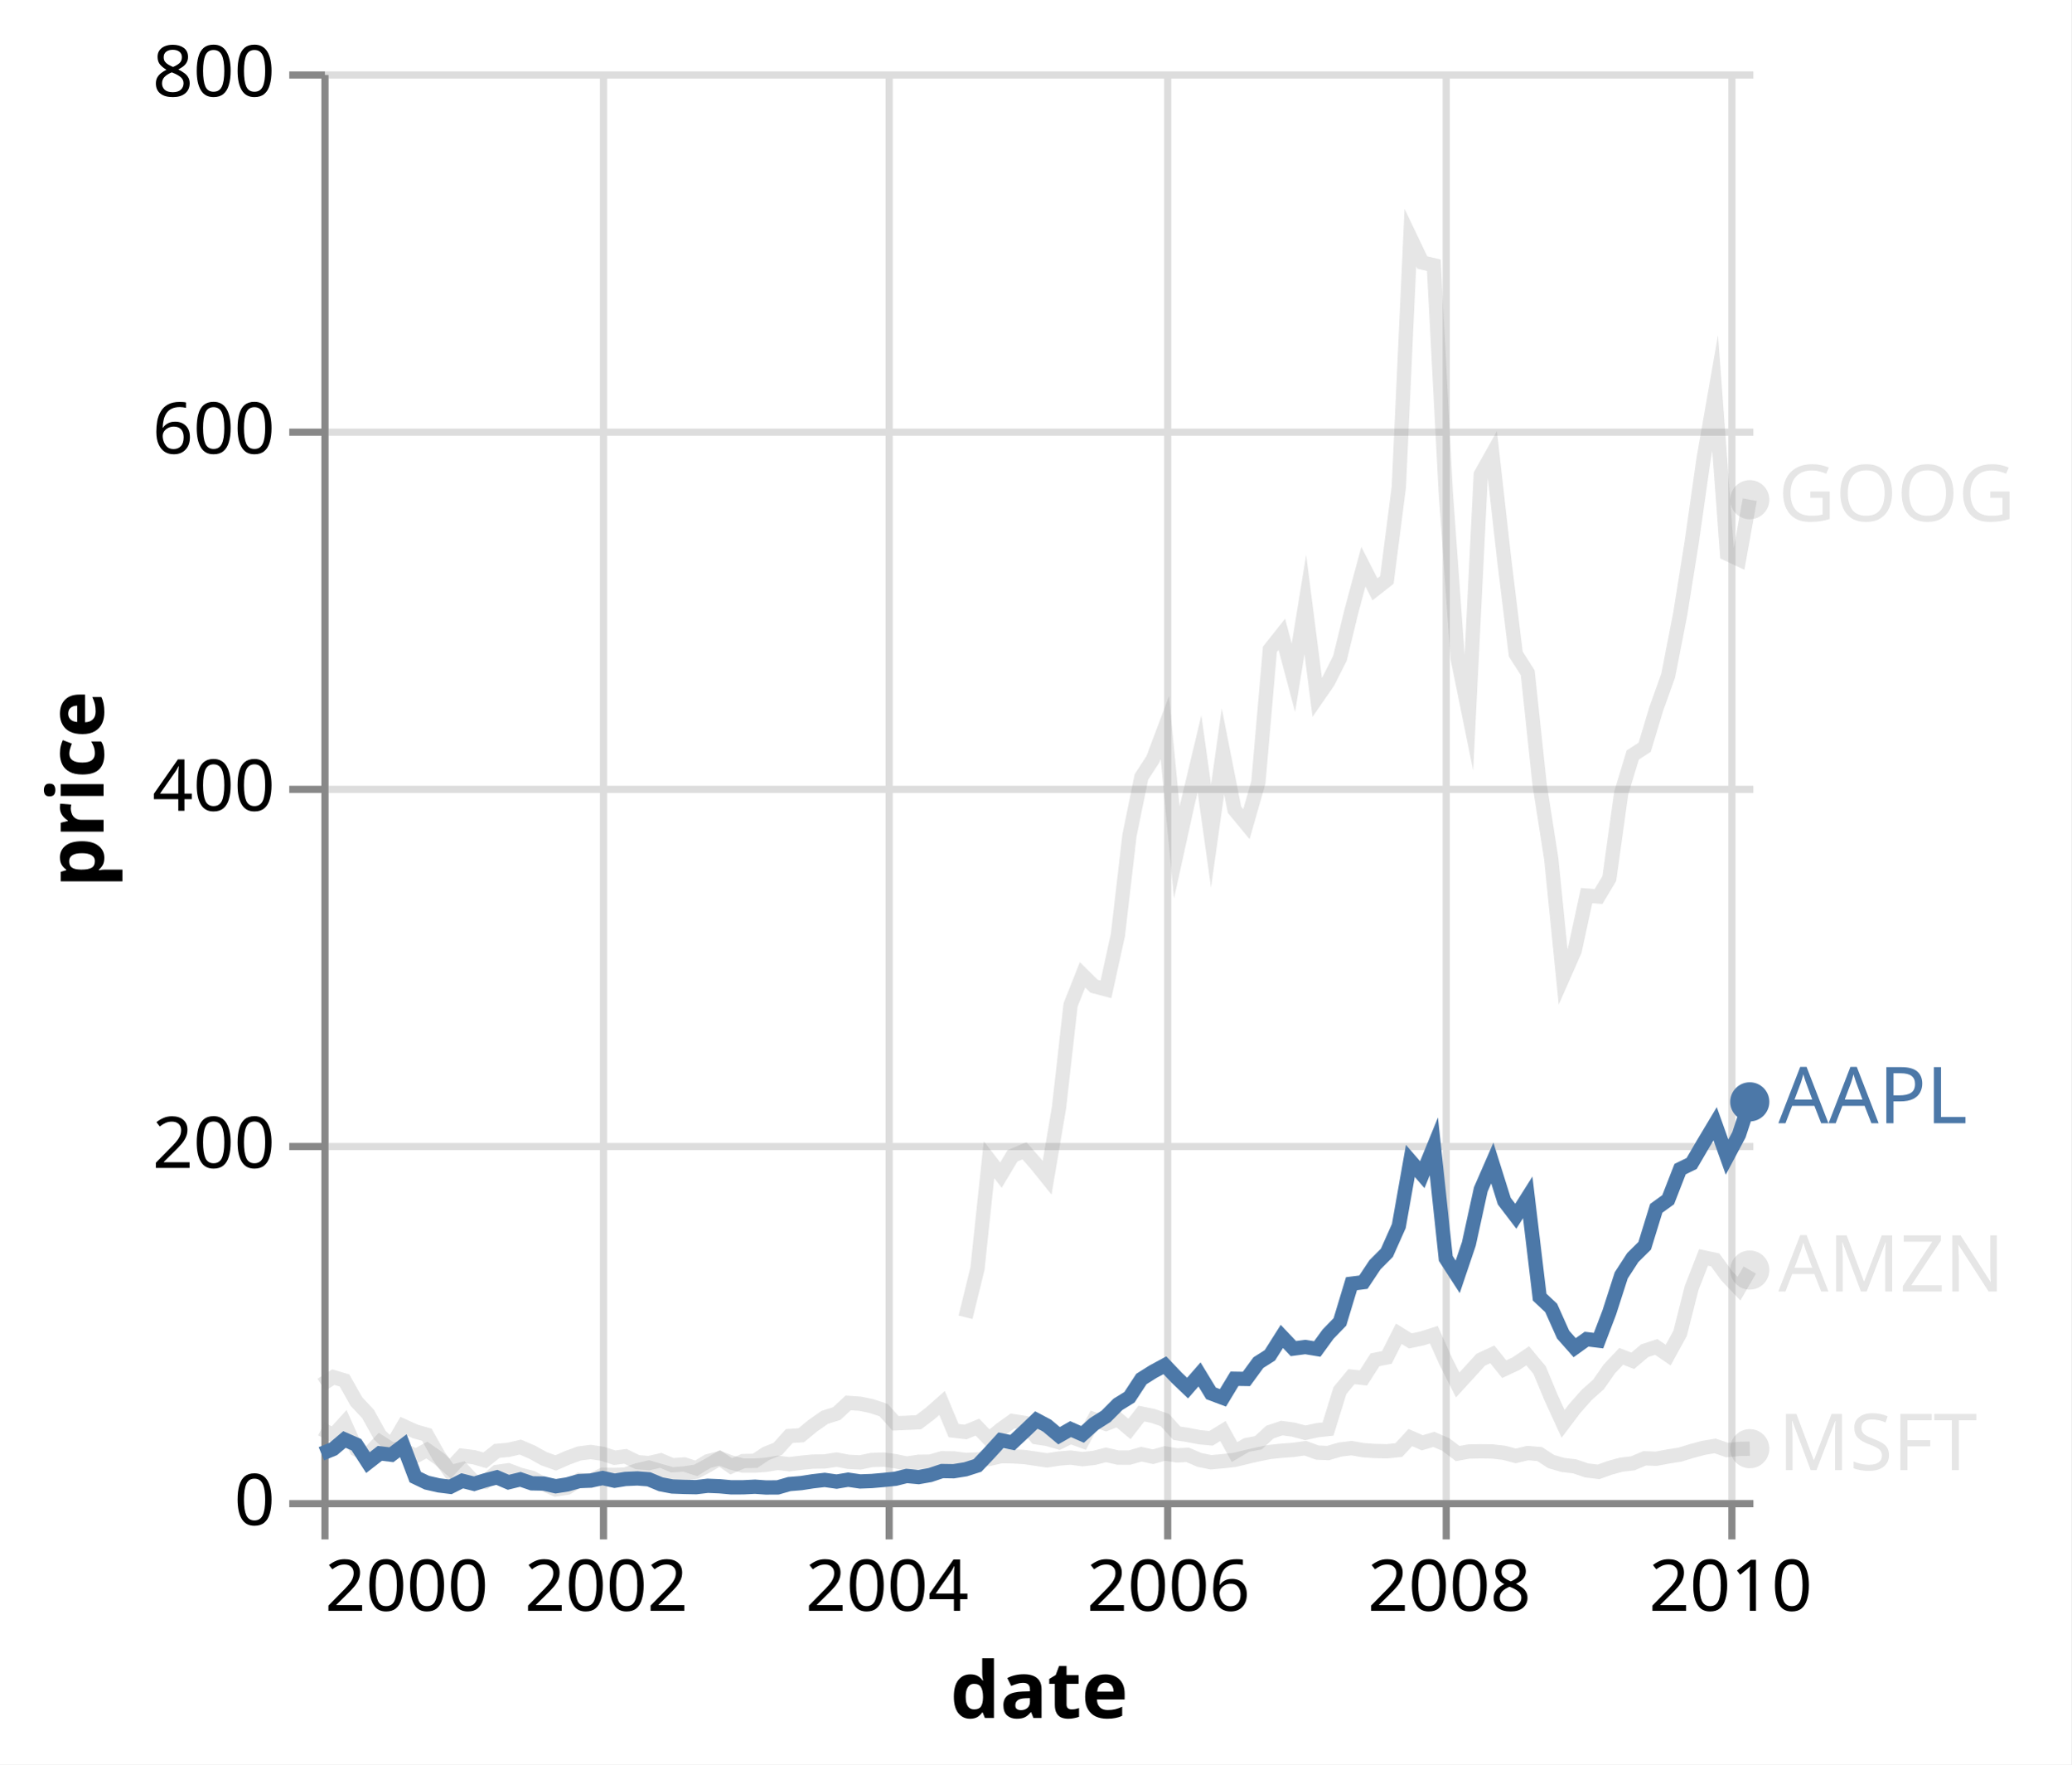
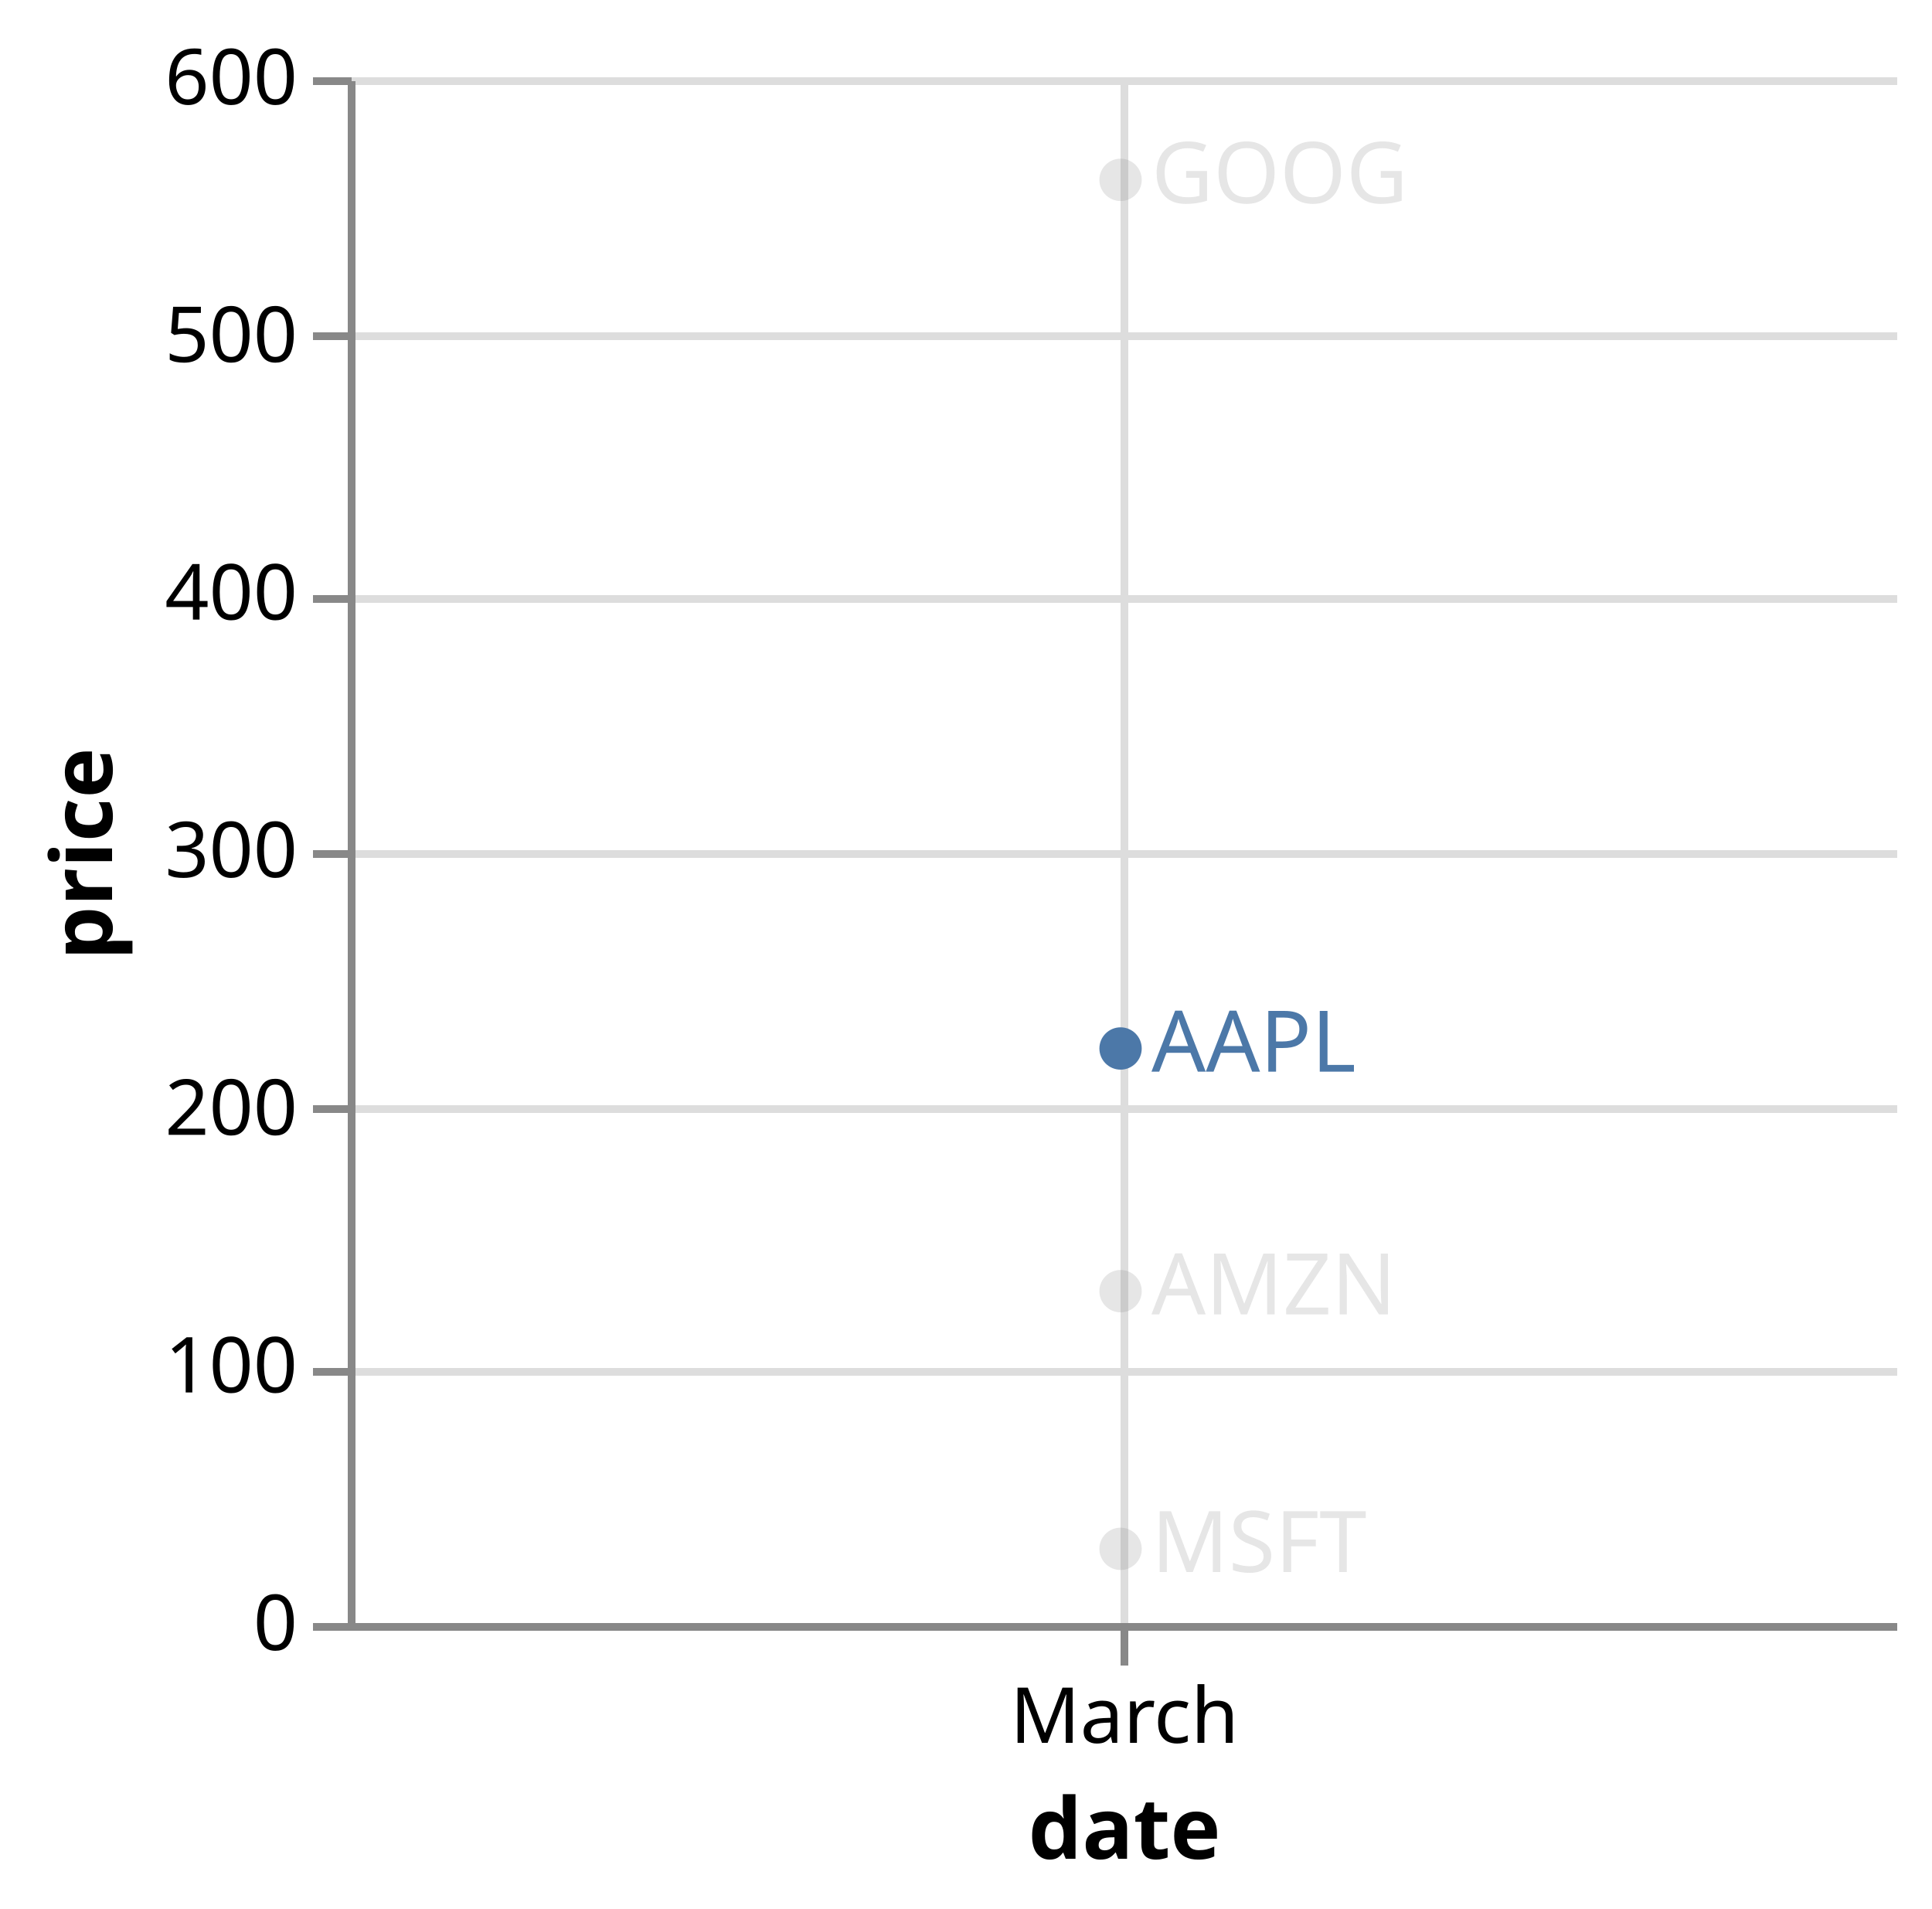
- <svg xmlns="http://www.w3.org/2000/svg" class="marks" width="290" height="247" viewBox="0 0 290 247" version="1.1">
-   <rect width="290" height="247" fill="white" />
+ <svg xmlns="http://www.w3.org/2000/svg" class="marks" width="250" height="247" viewBox="0 0 250 247" version="1.1">
+   <rect width="250" height="247" fill="white" />
  <g fill="none" stroke-miterlimit="10" transform="translate(45,10)">
    <g class="mark-group role-frame root" role="graphics-object" aria-roledescription="group mark container">
      <g transform="translate(0,0)">
        <path class="background" aria-hidden="true" d="M0,0h200v200h-200Z" />
        <g>
          <g class="mark-group role-axis" aria-hidden="true">
            <g transform="translate(0.5,200.5)">
              <path class="background" aria-hidden="true" d="M0,0h0v0h0Z" pointer-events="none" />
              <g>
                <g class="mark-rule role-axis-grid" pointer-events="none">
-                   <line transform="translate(0,-200)" x2="0" y2="200" stroke="#ddd" stroke-width="1" opacity="1" />
-                   <line transform="translate(39,-200)" x2="0" y2="200" stroke="#ddd" stroke-width="1" opacity="1" />
-                   <line transform="translate(79,-200)" x2="0" y2="200" stroke="#ddd" stroke-width="1" opacity="1" />
-                   <line transform="translate(118,-200)" x2="0" y2="200" stroke="#ddd" stroke-width="1" opacity="1" />
-                   <line transform="translate(157,-200)" x2="0" y2="200" stroke="#ddd" stroke-width="1" opacity="1" />
-                   <line transform="translate(197,-200)" x2="0" y2="200" stroke="#ddd" stroke-width="1" opacity="1" />
+                   <line transform="translate(100,-200)" x2="0" y2="200" stroke="#ddd" stroke-width="1" opacity="1" />
                </g>
              </g>
              <path class="foreground" aria-hidden="true" d="" pointer-events="none" display="none" />
            </g>
          </g>
          <g class="mark-group role-axis" aria-hidden="true">
            <g transform="translate(0.5,0.5)">
              <path class="background" aria-hidden="true" d="M0,0h0v0h0Z" pointer-events="none" />
              <g>
                <g class="mark-rule role-axis-grid" pointer-events="none">
                  <line transform="translate(0,200)" x2="200" y2="0" stroke="#ddd" stroke-width="1" opacity="1" />
-                   <line transform="translate(0,150)" x2="200" y2="0" stroke="#ddd" stroke-width="1" opacity="1" />
+                   <line transform="translate(0,167)" x2="200" y2="0" stroke="#ddd" stroke-width="1" opacity="1" />
+                   <line transform="translate(0,133)" x2="200" y2="0" stroke="#ddd" stroke-width="1" opacity="1" />
                  <line transform="translate(0,100)" x2="200" y2="0" stroke="#ddd" stroke-width="1" opacity="1" />
-                   <line transform="translate(0,50)" x2="200" y2="0" stroke="#ddd" stroke-width="1" opacity="1" />
+                   <line transform="translate(0,67)" x2="200" y2="0" stroke="#ddd" stroke-width="1" opacity="1" />
+                   <line transform="translate(0,33)" x2="200" y2="0" stroke="#ddd" stroke-width="1" opacity="1" />
                  <line transform="translate(0,0)" x2="200" y2="0" stroke="#ddd" stroke-width="1" opacity="1" />
                </g>
              </g>
              <path class="foreground" aria-hidden="true" d="" pointer-events="none" display="none" />
            </g>
          </g>
-           <g class="mark-group role-axis" role="graphics-symbol" aria-roledescription="axis" aria-label="X-axis titled 'date' for a time scale with values from Saturday, 01 January 2000, 12:00:00 AM to Monday, 01 March 2010, 12:00:00 AM">
+           <g class="mark-group role-axis" role="graphics-symbol" aria-roledescription="axis" aria-label="X-axis titled 'date' for a time scale with values from Monday, 01 March 2010, 12:00:00 AM to Monday, 01 March 2010, 12:00:00 AM">
            <g transform="translate(0.5,200.5)">
              <path class="background" aria-hidden="true" d="M0,0h0v0h0Z" pointer-events="none" />
              <g>
                <g class="mark-rule role-axis-tick" pointer-events="none">
-                   <line transform="translate(0,0)" x2="0" y2="5" stroke="#888" stroke-width="1" opacity="1" />
-                   <line transform="translate(39,0)" x2="0" y2="5" stroke="#888" stroke-width="1" opacity="1" />
-                   <line transform="translate(79,0)" x2="0" y2="5" stroke="#888" stroke-width="1" opacity="1" />
-                   <line transform="translate(118,0)" x2="0" y2="5" stroke="#888" stroke-width="1" opacity="1" />
-                   <line transform="translate(157,0)" x2="0" y2="5" stroke="#888" stroke-width="1" opacity="1" />
-                   <line transform="translate(197,0)" x2="0" y2="5" stroke="#888" stroke-width="1" opacity="1" />
+                   <line transform="translate(100,0)" x2="0" y2="5" stroke="#888" stroke-width="1" opacity="1" />
                </g>
                <g class="mark-text role-axis-label" pointer-events="none">
-                   <text text-anchor="start" transform="translate(0,15)" font-family="sans-serif" font-size="10px" fill="#000" opacity="1">2000</text>
-                   <text text-anchor="middle" transform="translate(39.38578,15)" font-family="sans-serif" font-size="10px" fill="#000" opacity="1">2002</text>
-                   <text text-anchor="middle" transform="translate(78.71767,15)" font-family="sans-serif" font-size="10px" fill="#000" opacity="1">2004</text>
-                   <text text-anchor="middle" transform="translate(118.1034,15)" font-family="sans-serif" font-size="10px" fill="#000" opacity="1">2006</text>
-                   <text text-anchor="middle" transform="translate(157.4353,15)" font-family="sans-serif" font-size="10px" fill="#000" opacity="1">2008</text>
-                   <text text-anchor="middle" transform="translate(196.8211,15)" font-family="sans-serif" font-size="10px" fill="#000" opacity="1">2010</text>
+                   <text text-anchor="middle" transform="translate(100,15)" font-family="sans-serif" font-size="10px" fill="#000" opacity="1">March</text>
                </g>
                <g class="mark-rule role-axis-domain" pointer-events="none">
                  <line transform="translate(0,0)" x2="200" y2="0" stroke="#888" stroke-width="1" opacity="1" />
                </g>
                <g class="mark-text role-axis-title" pointer-events="none">
                  <text text-anchor="middle" transform="translate(100,30)" font-family="sans-serif" font-size="11px" font-weight="bold" fill="#000" opacity="1">date</text>
                </g>
              </g>
              <path class="foreground" aria-hidden="true" d="" pointer-events="none" display="none" />
            </g>
          </g>
-           <g class="mark-group role-axis" role="graphics-symbol" aria-roledescription="axis" aria-label="Y-axis titled 'price' for a linear scale with values from 0 to 800">
+           <g class="mark-group role-axis" role="graphics-symbol" aria-roledescription="axis" aria-label="Y-axis titled 'price' for a linear scale with values from 0 to 600">
            <g transform="translate(0.5,0.5)">
              <path class="background" aria-hidden="true" d="M0,0h0v0h0Z" pointer-events="none" />
              <g>
                <g class="mark-rule role-axis-tick" pointer-events="none">
                  <line transform="translate(0,200)" x2="-5" y2="0" stroke="#888" stroke-width="1" opacity="1" />
-                   <line transform="translate(0,150)" x2="-5" y2="0" stroke="#888" stroke-width="1" opacity="1" />
+                   <line transform="translate(0,167)" x2="-5" y2="0" stroke="#888" stroke-width="1" opacity="1" />
+                   <line transform="translate(0,133)" x2="-5" y2="0" stroke="#888" stroke-width="1" opacity="1" />
                  <line transform="translate(0,100)" x2="-5" y2="0" stroke="#888" stroke-width="1" opacity="1" />
-                   <line transform="translate(0,50)" x2="-5" y2="0" stroke="#888" stroke-width="1" opacity="1" />
+                   <line transform="translate(0,67)" x2="-5" y2="0" stroke="#888" stroke-width="1" opacity="1" />
+                   <line transform="translate(0,33)" x2="-5" y2="0" stroke="#888" stroke-width="1" opacity="1" />
                  <line transform="translate(0,0)" x2="-5" y2="0" stroke="#888" stroke-width="1" opacity="1" />
                </g>
                <g class="mark-text role-axis-label" pointer-events="none">
                  <text text-anchor="end" transform="translate(-7,203)" font-family="sans-serif" font-size="10px" fill="#000" opacity="1">0</text>
-                   <text text-anchor="end" transform="translate(-7,153)" font-family="sans-serif" font-size="10px" fill="#000" opacity="1">200</text>
-                   <text text-anchor="end" transform="translate(-7,103)" font-family="sans-serif" font-size="10px" fill="#000" opacity="1">400</text>
-                   <text text-anchor="end" transform="translate(-7,53)" font-family="sans-serif" font-size="10px" fill="#000" opacity="1">600</text>
-                   <text text-anchor="end" transform="translate(-7,3)" font-family="sans-serif" font-size="10px" fill="#000" opacity="1">800</text>
+                   <text text-anchor="end" transform="translate(-7,169.6667)" font-family="sans-serif" font-size="10px" fill="#000" opacity="1">100</text>
+                   <text text-anchor="end" transform="translate(-7,136.3333)" font-family="sans-serif" font-size="10px" fill="#000" opacity="1">200</text>
+                   <text text-anchor="end" transform="translate(-7,103)" font-family="sans-serif" font-size="10px" fill="#000" opacity="1">300</text>
+                   <text text-anchor="end" transform="translate(-7,69.66667)" font-family="sans-serif" font-size="10px" fill="#000" opacity="1">400</text>
+                   <text text-anchor="end" transform="translate(-7,36.33333)" font-family="sans-serif" font-size="10px" fill="#000" opacity="1">500</text>
+                   <text text-anchor="end" transform="translate(-7,3)" font-family="sans-serif" font-size="10px" fill="#000" opacity="1">600</text>
                </g>
                <g class="mark-rule role-axis-domain" pointer-events="none">
                  <line transform="translate(0,200)" x2="0" y2="-200" stroke="#888" stroke-width="1" opacity="1" />
                </g>
                <g class="mark-text role-axis-title" pointer-events="none">
                  <text text-anchor="middle" transform="translate(-29,100) rotate(-90) translate(0,-2)" font-family="sans-serif" font-size="11px" font-weight="bold" fill="#000" opacity="1">price</text>
                </g>
              </g>
              <path class="foreground" aria-hidden="true" d="" pointer-events="none" display="none" />
            </g>
          </g>
          <g class="mark-group role-scope layer_0_layer_0_pathgroup" role="graphics-object" aria-roledescription="group mark container">
            <g transform="translate(0,0)">
              <path class="background" aria-hidden="true" d="M0,0h200v200h-200Z" />
              <g>
                <g class="mark-line role-mark layer_0_layer_0_marks" role="graphics-object" aria-roledescription="line mark container">
-                   <path aria-label="symbol: MSFT; date: Jan 01, 2000; price: 39.81" role="graphics-symbol" aria-roledescription="line mark" d="M0,190.047L1.67,190.912L3.233,189.195L4.903,192.907L6.517,193.637L8.187,191.865L9.804,192.9L11.474,192.9L13.144,193.868L14.761,192.995L16.433,194.165L18.05,195.588L19.72,193.79L21.39,194L22.899,194.438L24.569,193.11L26.183,192.965L27.853,192.575L29.47,193.267L31.14,194.197L32.81,194.795L34.427,194.087L36.099,193.47L37.716,193.263L39.386,193.52L41.056,194.067L42.565,193.868L44.235,194.685L45.849,194.823L47.519,194.438L49.136,195.12L50.806,195.007L52.476,195.553L54.093,194.562L55.765,194.135L57.381,194.743L59.052,195.172L60.722,195.165L62.231,195.06L63.901,194.782L65.515,194.977L67.185,194.768L68.802,194.61L70.472,194.588L72.142,194.328L73.759,194.637L75.431,194.725L77.047,194.385L78.718,194.328L80.388,194.558L81.95,194.885L83.621,194.637L85.235,194.618L86.905,194.14L88.521,194.155L90.192,194.382L91.862,194.31L93.478,194.245L95.151,193.85L96.767,193.87L98.438,193.972L100.108,194.213L101.616,194.44L103.287,194.18L104.901,194.045L106.571,194.267L108.187,194.09L109.858,193.662L111.528,194.043L113.144,194.05L114.817,193.572L116.433,193.928L118.103,193.465L119.774,193.74L121.282,193.66L122.953,194.375L124.567,194.702L126.237,194.55L127.853,194.373L129.524,193.968L131.194,193.58L132.81,193.26L134.483,193.085L136.099,192.968L137.769,192.732L139.44,193.343L140.948,193.413L142.616,192.925L144.233,192.722L145.903,193.013L147.519,193.125L149.19,193.165L150.86,192.99L152.476,191.243L154.146,191.977L155.765,191.5L157.435,192.218L159.106,193.483L160.668,193.197L162.336,193.165L163.952,193.188L165.623,193.382L167.239,193.812L168.909,193.41L170.58,193.555L172.196,194.607L173.866,195.085L175.485,195.273L177.155,195.843L178.825,196.047L180.334,195.502L182.002,195.04L183.618,194.853L185.289,194.145L186.905,194.205L188.575,193.893L190.246,193.627L191.862,193.13L193.532,192.683L195.151,192.415L196.821,192.988L198.491,192.833L200,192.8" stroke-width="8" opacity="0.2" />
+                   <path aria-label="symbol: MSFT; date:  NaN, 0NaN; price: NaN" role="graphics-symbol" aria-roledescription="line mark" stroke-width="8" opacity="0.2" />
                </g>
              </g>
              <path class="foreground" aria-hidden="true" d="" display="none" />
            </g>
            <g transform="translate(0,0)">
              <path class="background" aria-hidden="true" d="M0,0h200v200h-200Z" />
              <g>
                <g class="mark-line role-mark layer_0_layer_0_marks" role="graphics-object" aria-roledescription="line mark container">
-                   <path aria-label="symbol: AMZN; date: Jan 01, 2000; price: 64.56" role="graphics-symbol" aria-roledescription="line mark" d="M0,183.86L1.67,182.782L3.233,183.25L4.903,186.203L6.517,187.922L8.187,190.922L9.804,192.47L11.474,189.625L13.144,190.39L14.761,190.845L16.433,193.827L18.05,196.11L19.72,195.673L21.39,197.453L22.899,197.442L24.569,196.055L26.183,195.827L27.853,196.463L29.47,196.877L31.14,197.765L32.81,198.507L34.427,198.255L36.099,197.17L37.716,197.295L39.386,196.453L41.056,196.475L42.565,196.425L44.235,195.827L45.849,195.442L47.519,195.938L49.136,196.388L50.806,196.265L52.476,196.018L54.093,195.16L55.765,194.162L57.381,195.278L59.052,194.537L60.722,194.498L62.231,193.493L63.901,192.827L65.515,191.028L67.185,190.92L68.802,189.59L70.472,188.42L72.142,187.892L73.759,186.393L75.431,186.507L77.047,186.845L78.718,187.4L80.388,189.248L81.95,189.18L83.621,189.1L85.235,187.875L86.905,186.4L88.521,190.27L90.192,190.465L91.862,189.785L93.478,191.468L95.151,190.08L96.767,188.928L98.438,189.195L100.108,191.205L101.616,191.433L103.287,191.91L104.901,191.123L106.571,191.728L108.187,188.713L109.858,189.325L111.528,188.675L113.144,190.035L114.817,187.885L116.433,188.213L118.103,188.795L119.774,190.64L121.282,190.867L122.953,191.197L124.567,191.347L126.237,190.33L127.853,193.278L129.524,192.292L131.194,191.97L132.81,190.477L134.483,189.915L136.099,190.135L137.769,190.583L139.44,190.215L140.948,190.053L142.616,184.668L144.233,182.715L145.903,182.898L147.519,180.365L149.19,180.023L150.86,176.713L152.476,177.713L154.146,177.36L155.765,176.84L157.435,180.575L159.106,183.882L160.668,182.175L162.336,180.343L163.952,179.595L165.623,181.668L167.239,180.915L168.909,179.798L170.58,181.81L172.196,185.69L173.866,189.325L175.485,187.18L177.155,185.295L178.825,183.803L180.334,181.64L182.002,179.87L183.618,180.502L185.289,179.085L186.905,178.56L188.575,179.703L190.246,176.66L191.862,170.297L193.532,166.023L195.151,166.37L196.821,168.648L198.491,170.4L200,167.795" stroke-width="8" opacity="0.2" />
+                   <path aria-label="symbol: AMZN; date:  NaN, 0NaN; price: NaN" role="graphics-symbol" aria-roledescription="line mark" stroke-width="8" opacity="0.2" />
                </g>
              </g>
              <path class="foreground" aria-hidden="true" d="" display="none" />
            </g>
            <g transform="translate(0,0)">
              <path class="background" aria-hidden="true" d="M0,0h200v200h-200Z" />
              <g>
                <g class="mark-line role-mark layer_0_layer_0_marks" role="graphics-object" aria-roledescription="line mark container">
-                   <path aria-label="symbol: GOOG; date: Aug 01, 2004; price: 102.37" role="graphics-symbol" aria-roledescription="line mark" d="M90.192,174.407L91.862,167.6L93.478,152.34L95.151,154.505L96.767,151.803L98.438,151.095L100.108,153.002L101.616,154.873L103.287,145L104.901,130.683L106.571,126.463L108.187,128.06L109.858,128.5L111.528,120.885L113.144,106.965L114.817,98.772L116.433,96.285L118.103,91.835L119.774,109.345L121.282,102.5L122.953,95.515L124.567,107.045L126.237,95.168L127.853,103.35L129.524,105.368L131.194,99.525L132.81,80.903L134.483,78.798L136.099,84.88L137.769,74.625L139.44,87.638L140.948,85.46L142.616,82.155L144.233,75.523L145.903,69.325L147.519,72.5L149.19,71.188L150.86,58.183L152.476,23.25L154.146,26.75L155.765,27.13L157.435,58.925L159.106,82.205L160.668,89.882L162.336,56.428L163.952,53.55L165.623,68.395L167.239,81.562L168.909,84.177L170.58,99.87L172.196,110.16L173.866,126.76L175.485,123.088L177.155,115.368L178.825,115.502L180.334,112.985L182.002,101.008L183.618,95.692L185.289,94.603L186.905,89.237L188.575,84.583L190.246,76.038L191.862,65.97L193.532,54.25L195.151,45.005L196.821,67.515L198.491,68.3L200,59.952" stroke-width="8" opacity="0.2" />
+                   <path aria-label="symbol: GOOG; date:  NaN, 0NaN; price: NaN" role="graphics-symbol" aria-roledescription="line mark" stroke-width="8" opacity="0.2" />
                </g>
              </g>
              <path class="foreground" aria-hidden="true" d="" display="none" />
            </g>
            <g transform="translate(0,0)">
              <path class="background" aria-hidden="true" d="M0,0h200v200h-200Z" />
              <g>
                <g class="mark-line role-mark layer_0_layer_0_marks" role="graphics-object" aria-roledescription="line mark container">
-                   <path aria-label="symbol: AAPL; date: Jan 01, 2000; price: 25.94" role="graphics-symbol" aria-roledescription="line mark" d="M0,193.515L1.67,192.835L3.233,191.512L4.903,192.248L6.517,194.75L8.187,193.453L9.804,193.648L11.474,192.382L13.144,196.78L14.761,197.555L16.433,197.938L18.05,198.14L19.72,197.297L21.39,197.72L22.899,197.243L24.569,196.815L26.183,197.505L27.853,197.095L29.47,197.65L31.14,197.683L32.81,198.06L34.427,197.805L36.099,197.338L37.716,197.263L39.386,196.91L41.056,197.287L42.565,197.04L44.235,196.965L45.849,197.088L47.519,197.785L49.136,198.093L50.806,198.155L52.476,198.188L54.093,197.993L55.765,198.062L57.381,198.21L59.052,198.205L60.722,198.123L62.231,198.232L63.901,198.222L65.515,197.755L67.185,197.618L68.802,197.365L70.472,197.172L72.142,197.41L73.759,197.14L75.431,197.388L77.047,197.328L78.718,197.18L80.388,197.01L81.95,196.62L83.621,196.778L85.235,196.493L86.905,195.933L88.521,195.958L90.192,195.688L91.862,195.155L93.478,193.45L95.151,191.618L96.767,191.95L98.438,190.387L100.108,188.785L101.616,189.583L103.287,190.985L104.901,190.06L106.571,190.797L108.187,189.338L109.858,188.278L111.528,186.597L113.144,185.602L114.817,183.045L116.433,182.028L118.103,181.122L119.774,182.877L121.282,184.32L122.953,182.403L124.567,185.058L126.237,185.683L127.853,183.01L129.524,183.038L131.194,180.755L132.81,179.73L134.483,177.085L136.099,178.79L137.769,178.567L139.44,178.847L140.948,176.773L142.616,175.05L144.233,169.702L145.903,169.49L147.519,167.06L149.19,165.38L150.86,161.632L152.476,152.513L154.146,154.445L155.765,150.48L157.435,166.16L159.106,168.745L160.668,164.125L162.336,156.513L163.952,152.812L165.623,158.14L167.239,160.262L168.909,157.618L170.58,171.585L172.196,173.102L173.866,176.832L175.485,178.662L177.155,177.468L178.825,177.672L180.334,173.72L182.002,168.542L183.618,166.047L185.289,164.392L186.905,159.153L188.575,157.947L190.246,153.662L191.862,152.875L193.532,150.022L195.151,147.317L196.821,151.985L198.491,148.845L200,144.245" stroke-width="8" opacity="1" />
+                   <path aria-label="symbol: AAPL; date:  NaN, 0NaN; price: NaN" role="graphics-symbol" aria-roledescription="line mark" stroke-width="8" opacity="1" />
                </g>
              </g>
              <path class="foreground" aria-hidden="true" d="" display="none" />
            </g>
          </g>
          <g class="mark-group role-scope layer_0_layer_1_pathgroup" role="graphics-object" aria-roledescription="group mark container">
            <g transform="translate(0,0)">
              <path class="background" aria-hidden="true" d="M0,0h200v200h-200Z" />
              <g>
                <g class="mark-line role-mark layer_0_layer_1_marks" role="graphics-object" aria-roledescription="line mark container" pointer-events="none">
-                   <path aria-label="symbol: MSFT; date: Jan 01, 2000; price: 39.81" role="graphics-symbol" aria-roledescription="line mark" d="M0,190.047L1.67,190.912L3.233,189.195L4.903,192.907L6.517,193.637L8.187,191.865L9.804,192.9L11.474,192.9L13.144,193.868L14.761,192.995L16.433,194.165L18.05,195.588L19.72,193.79L21.39,194L22.899,194.438L24.569,193.11L26.183,192.965L27.853,192.575L29.47,193.267L31.14,194.197L32.81,194.795L34.427,194.087L36.099,193.47L37.716,193.263L39.386,193.52L41.056,194.067L42.565,193.868L44.235,194.685L45.849,194.823L47.519,194.438L49.136,195.12L50.806,195.007L52.476,195.553L54.093,194.562L55.765,194.135L57.381,194.743L59.052,195.172L60.722,195.165L62.231,195.06L63.901,194.782L65.515,194.977L67.185,194.768L68.802,194.61L70.472,194.588L72.142,194.328L73.759,194.637L75.431,194.725L77.047,194.385L78.718,194.328L80.388,194.558L81.95,194.885L83.621,194.637L85.235,194.618L86.905,194.14L88.521,194.155L90.192,194.382L91.862,194.31L93.478,194.245L95.151,193.85L96.767,193.87L98.438,193.972L100.108,194.213L101.616,194.44L103.287,194.18L104.901,194.045L106.571,194.267L108.187,194.09L109.858,193.662L111.528,194.043L113.144,194.05L114.817,193.572L116.433,193.928L118.103,193.465L119.774,193.74L121.282,193.66L122.953,194.375L124.567,194.702L126.237,194.55L127.853,194.373L129.524,193.968L131.194,193.58L132.81,193.26L134.483,193.085L136.099,192.968L137.769,192.732L139.44,193.343L140.948,193.413L142.616,192.925L144.233,192.722L145.903,193.013L147.519,193.125L149.19,193.165L150.86,192.99L152.476,191.243L154.146,191.977L155.765,191.5L157.435,192.218L159.106,193.483L160.668,193.197L162.336,193.165L163.952,193.188L165.623,193.382L167.239,193.812L168.909,193.41L170.58,193.555L172.196,194.607L173.866,195.085L175.485,195.273L177.155,195.843L178.825,196.047L180.334,195.502L182.002,195.04L183.618,194.853L185.289,194.145L186.905,194.205L188.575,193.893L190.246,193.627L191.862,193.13L193.532,192.683L195.151,192.415L196.821,192.988L198.491,192.833L200,192.8" stroke="grey" stroke-width="2" opacity="0.2" />
+                   <path aria-label="symbol: MSFT; date:  NaN, 0NaN; price: NaN" role="graphics-symbol" aria-roledescription="line mark" stroke="grey" stroke-width="2" opacity="0.2" />
                </g>
              </g>
              <path class="foreground" aria-hidden="true" d="" display="none" />
            </g>
            <g transform="translate(0,0)">
              <path class="background" aria-hidden="true" d="M0,0h200v200h-200Z" />
              <g>
                <g class="mark-line role-mark layer_0_layer_1_marks" role="graphics-object" aria-roledescription="line mark container" pointer-events="none">
-                   <path aria-label="symbol: AMZN; date: Jan 01, 2000; price: 64.56" role="graphics-symbol" aria-roledescription="line mark" d="M0,183.86L1.67,182.782L3.233,183.25L4.903,186.203L6.517,187.922L8.187,190.922L9.804,192.47L11.474,189.625L13.144,190.39L14.761,190.845L16.433,193.827L18.05,196.11L19.72,195.673L21.39,197.453L22.899,197.442L24.569,196.055L26.183,195.827L27.853,196.463L29.47,196.877L31.14,197.765L32.81,198.507L34.427,198.255L36.099,197.17L37.716,197.295L39.386,196.453L41.056,196.475L42.565,196.425L44.235,195.827L45.849,195.442L47.519,195.938L49.136,196.388L50.806,196.265L52.476,196.018L54.093,195.16L55.765,194.162L57.381,195.278L59.052,194.537L60.722,194.498L62.231,193.493L63.901,192.827L65.515,191.028L67.185,190.92L68.802,189.59L70.472,188.42L72.142,187.892L73.759,186.393L75.431,186.507L77.047,186.845L78.718,187.4L80.388,189.248L81.95,189.18L83.621,189.1L85.235,187.875L86.905,186.4L88.521,190.27L90.192,190.465L91.862,189.785L93.478,191.468L95.151,190.08L96.767,188.928L98.438,189.195L100.108,191.205L101.616,191.433L103.287,191.91L104.901,191.123L106.571,191.728L108.187,188.713L109.858,189.325L111.528,188.675L113.144,190.035L114.817,187.885L116.433,188.213L118.103,188.795L119.774,190.64L121.282,190.867L122.953,191.197L124.567,191.347L126.237,190.33L127.853,193.278L129.524,192.292L131.194,191.97L132.81,190.477L134.483,189.915L136.099,190.135L137.769,190.583L139.44,190.215L140.948,190.053L142.616,184.668L144.233,182.715L145.903,182.898L147.519,180.365L149.19,180.023L150.86,176.713L152.476,177.713L154.146,177.36L155.765,176.84L157.435,180.575L159.106,183.882L160.668,182.175L162.336,180.343L163.952,179.595L165.623,181.668L167.239,180.915L168.909,179.798L170.58,181.81L172.196,185.69L173.866,189.325L175.485,187.18L177.155,185.295L178.825,183.803L180.334,181.64L182.002,179.87L183.618,180.502L185.289,179.085L186.905,178.56L188.575,179.703L190.246,176.66L191.862,170.297L193.532,166.023L195.151,166.37L196.821,168.648L198.491,170.4L200,167.795" stroke="grey" stroke-width="2" opacity="0.2" />
+                   <path aria-label="symbol: AMZN; date:  NaN, 0NaN; price: NaN" role="graphics-symbol" aria-roledescription="line mark" stroke="grey" stroke-width="2" opacity="0.2" />
                </g>
              </g>
              <path class="foreground" aria-hidden="true" d="" display="none" />
            </g>
            <g transform="translate(0,0)">
              <path class="background" aria-hidden="true" d="M0,0h200v200h-200Z" />
              <g>
                <g class="mark-line role-mark layer_0_layer_1_marks" role="graphics-object" aria-roledescription="line mark container" pointer-events="none">
-                   <path aria-label="symbol: GOOG; date: Aug 01, 2004; price: 102.37" role="graphics-symbol" aria-roledescription="line mark" d="M90.192,174.407L91.862,167.6L93.478,152.34L95.151,154.505L96.767,151.803L98.438,151.095L100.108,153.002L101.616,154.873L103.287,145L104.901,130.683L106.571,126.463L108.187,128.06L109.858,128.5L111.528,120.885L113.144,106.965L114.817,98.772L116.433,96.285L118.103,91.835L119.774,109.345L121.282,102.5L122.953,95.515L124.567,107.045L126.237,95.168L127.853,103.35L129.524,105.368L131.194,99.525L132.81,80.903L134.483,78.798L136.099,84.88L137.769,74.625L139.44,87.638L140.948,85.46L142.616,82.155L144.233,75.523L145.903,69.325L147.519,72.5L149.19,71.188L150.86,58.183L152.476,23.25L154.146,26.75L155.765,27.13L157.435,58.925L159.106,82.205L160.668,89.882L162.336,56.428L163.952,53.55L165.623,68.395L167.239,81.562L168.909,84.177L170.58,99.87L172.196,110.16L173.866,126.76L175.485,123.088L177.155,115.368L178.825,115.502L180.334,112.985L182.002,101.008L183.618,95.692L185.289,94.603L186.905,89.237L188.575,84.583L190.246,76.038L191.862,65.97L193.532,54.25L195.151,45.005L196.821,67.515L198.491,68.3L200,59.952" stroke="grey" stroke-width="2" opacity="0.2" />
+                   <path aria-label="symbol: GOOG; date:  NaN, 0NaN; price: NaN" role="graphics-symbol" aria-roledescription="line mark" stroke="grey" stroke-width="2" opacity="0.2" />
                </g>
              </g>
              <path class="foreground" aria-hidden="true" d="" display="none" />
            </g>
            <g transform="translate(0,0)">
              <path class="background" aria-hidden="true" d="M0,0h200v200h-200Z" />
              <g>
                <g class="mark-line role-mark layer_0_layer_1_marks" role="graphics-object" aria-roledescription="line mark container" pointer-events="none">
-                   <path aria-label="symbol: AAPL; date: Jan 01, 2000; price: 25.94" role="graphics-symbol" aria-roledescription="line mark" d="M0,193.515L1.67,192.835L3.233,191.512L4.903,192.248L6.517,194.75L8.187,193.453L9.804,193.648L11.474,192.382L13.144,196.78L14.761,197.555L16.433,197.938L18.05,198.14L19.72,197.297L21.39,197.72L22.899,197.243L24.569,196.815L26.183,197.505L27.853,197.095L29.47,197.65L31.14,197.683L32.81,198.06L34.427,197.805L36.099,197.338L37.716,197.263L39.386,196.91L41.056,197.287L42.565,197.04L44.235,196.965L45.849,197.088L47.519,197.785L49.136,198.093L50.806,198.155L52.476,198.188L54.093,197.993L55.765,198.062L57.381,198.21L59.052,198.205L60.722,198.123L62.231,198.232L63.901,198.222L65.515,197.755L67.185,197.618L68.802,197.365L70.472,197.172L72.142,197.41L73.759,197.14L75.431,197.388L77.047,197.328L78.718,197.18L80.388,197.01L81.95,196.62L83.621,196.778L85.235,196.493L86.905,195.933L88.521,195.958L90.192,195.688L91.862,195.155L93.478,193.45L95.151,191.618L96.767,191.95L98.438,190.387L100.108,188.785L101.616,189.583L103.287,190.985L104.901,190.06L106.571,190.797L108.187,189.338L109.858,188.278L111.528,186.597L113.144,185.602L114.817,183.045L116.433,182.028L118.103,181.122L119.774,182.877L121.282,184.32L122.953,182.403L124.567,185.058L126.237,185.683L127.853,183.01L129.524,183.038L131.194,180.755L132.81,179.73L134.483,177.085L136.099,178.79L137.769,178.567L139.44,178.847L140.948,176.773L142.616,175.05L144.233,169.702L145.903,169.49L147.519,167.06L149.19,165.38L150.86,161.632L152.476,152.513L154.146,154.445L155.765,150.48L157.435,166.16L159.106,168.745L160.668,164.125L162.336,156.513L163.952,152.812L165.623,158.14L167.239,160.262L168.909,157.618L170.58,171.585L172.196,173.102L173.866,176.832L175.485,178.662L177.155,177.468L178.825,177.672L180.334,173.72L182.002,168.542L183.618,166.047L185.289,164.392L186.905,159.153L188.575,157.947L190.246,153.662L191.862,152.875L193.532,150.022L195.151,147.317L196.821,151.985L198.491,148.845L200,144.245" stroke="#4c78a8" stroke-width="2" opacity="1" />
+                   <path aria-label="symbol: AAPL; date:  NaN, 0NaN; price: NaN" role="graphics-symbol" aria-roledescription="line mark" stroke="#4c78a8" stroke-width="2" opacity="1" />
                </g>
              </g>
              <path class="foreground" aria-hidden="true" d="" display="none" />
            </g>
          </g>
          <g class="mark-symbol role-mark layer_1_layer_0_marks" role="graphics-object" aria-roledescription="symbol mark container" pointer-events="none">
-             <path aria-label="symbol: MSFT; Max of date: Mar 01, 2010; price for max date: 28.8" role="graphics-symbol" aria-roledescription="circle" transform="translate(200,192.8)" d="M2.739,0A2.739,2.739,0,1,1,-2.739,0A2.739,2.739,0,1,1,2.739,0" fill="grey" stroke-width="2" opacity="0.2" />
-             <path aria-label="symbol: AMZN; Max of date: Mar 01, 2010; price for max date: 128.82" role="graphics-symbol" aria-roledescription="circle" transform="translate(200,167.795)" d="M2.739,0A2.739,2.739,0,1,1,-2.739,0A2.739,2.739,0,1,1,2.739,0" fill="grey" stroke-width="2" opacity="0.2" />
-             <path aria-label="symbol: GOOG; Max of date: Mar 01, 2010; price for max date: 560.19" role="graphics-symbol" aria-roledescription="circle" transform="translate(200,59.9525)" d="M2.739,0A2.739,2.739,0,1,1,-2.739,0A2.739,2.739,0,1,1,2.739,0" fill="grey" stroke-width="2" opacity="0.2" />
-             <path aria-label="symbol: AAPL; Max of date: Mar 01, 2010; price for max date: 223.02" role="graphics-symbol" aria-roledescription="circle" transform="translate(200,144.245)" d="M2.739,0A2.739,2.739,0,1,1,-2.739,0A2.739,2.739,0,1,1,2.739,0" fill="#4c78a8" stroke-width="2" opacity="1" />
+             <path aria-label="symbol: MSFT; Max of date: Mar 01, 2010; price for max date: 28.8" role="graphics-symbol" aria-roledescription="circle" transform="translate(100,190.4)" d="M2.739,0A2.739,2.739,0,1,1,-2.739,0A2.739,2.739,0,1,1,2.739,0" fill="grey" stroke-width="2" opacity="0.2" />
+             <path aria-label="symbol: AMZN; Max of date: Mar 01, 2010; price for max date: 128.82" role="graphics-symbol" aria-roledescription="circle" transform="translate(100,157.06)" d="M2.739,0A2.739,2.739,0,1,1,-2.739,0A2.739,2.739,0,1,1,2.739,0" fill="grey" stroke-width="2" opacity="0.2" />
+             <path aria-label="symbol: GOOG; Max of date: Mar 01, 2010; price for max date: 560.19" role="graphics-symbol" aria-roledescription="circle" transform="translate(100,13.27)" d="M2.739,0A2.739,2.739,0,1,1,-2.739,0A2.739,2.739,0,1,1,2.739,0" fill="grey" stroke-width="2" opacity="0.2" />
+             <path aria-label="symbol: AAPL; Max of date: Mar 01, 2010; price for max date: 223.02" role="graphics-symbol" aria-roledescription="circle" transform="translate(100,125.66)" d="M2.739,0A2.739,2.739,0,1,1,-2.739,0A2.739,2.739,0,1,1,2.739,0" fill="#4c78a8" stroke-width="2" opacity="1" />
          </g>
          <g class="mark-text role-mark layer_1_layer_1_marks" role="graphics-object" aria-roledescription="text mark container" pointer-events="none">
-             <text aria-label="symbol: MSFT; Max of date: Mar 01, 2010; price for max date: 28.8" role="graphics-symbol" aria-roledescription="text mark" text-anchor="start" transform="translate(204,195.8)" font-family="sans-serif" font-size="11px" fill="grey" opacity="0.2">MSFT</text>
-             <text aria-label="symbol: AMZN; Max of date: Mar 01, 2010; price for max date: 128.82" role="graphics-symbol" aria-roledescription="text mark" text-anchor="start" transform="translate(204,170.795)" font-family="sans-serif" font-size="11px" fill="grey" opacity="0.2">AMZN</text>
-             <text aria-label="symbol: GOOG; Max of date: Mar 01, 2010; price for max date: 560.19" role="graphics-symbol" aria-roledescription="text mark" text-anchor="start" transform="translate(204,62.9525)" font-family="sans-serif" font-size="11px" fill="grey" opacity="0.2">GOOG</text>
-             <text aria-label="symbol: AAPL; Max of date: Mar 01, 2010; price for max date: 223.02" role="graphics-symbol" aria-roledescription="text mark" text-anchor="start" transform="translate(204,147.245)" font-family="sans-serif" font-size="11px" fill="#4c78a8" opacity="1">AAPL</text>
+             <text aria-label="symbol: MSFT; Max of date: Mar 01, 2010; price for max date: 28.8" role="graphics-symbol" aria-roledescription="text mark" text-anchor="start" transform="translate(104,193.4)" font-family="sans-serif" font-size="11px" fill="grey" opacity="0.2">MSFT</text>
+             <text aria-label="symbol: AMZN; Max of date: Mar 01, 2010; price for max date: 128.82" role="graphics-symbol" aria-roledescription="text mark" text-anchor="start" transform="translate(104,160.06)" font-family="sans-serif" font-size="11px" fill="grey" opacity="0.2">AMZN</text>
+             <text aria-label="symbol: GOOG; Max of date: Mar 01, 2010; price for max date: 560.19" role="graphics-symbol" aria-roledescription="text mark" text-anchor="start" transform="translate(104,16.27)" font-family="sans-serif" font-size="11px" fill="grey" opacity="0.2">GOOG</text>
+             <text aria-label="symbol: AAPL; Max of date: Mar 01, 2010; price for max date: 223.02" role="graphics-symbol" aria-roledescription="text mark" text-anchor="start" transform="translate(104,128.66)" font-family="sans-serif" font-size="11px" fill="#4c78a8" opacity="1">AAPL</text>
          </g>
        </g>
        <path class="foreground" aria-hidden="true" d="" display="none" />
      </g>
    </g>
  </g>
</svg>
